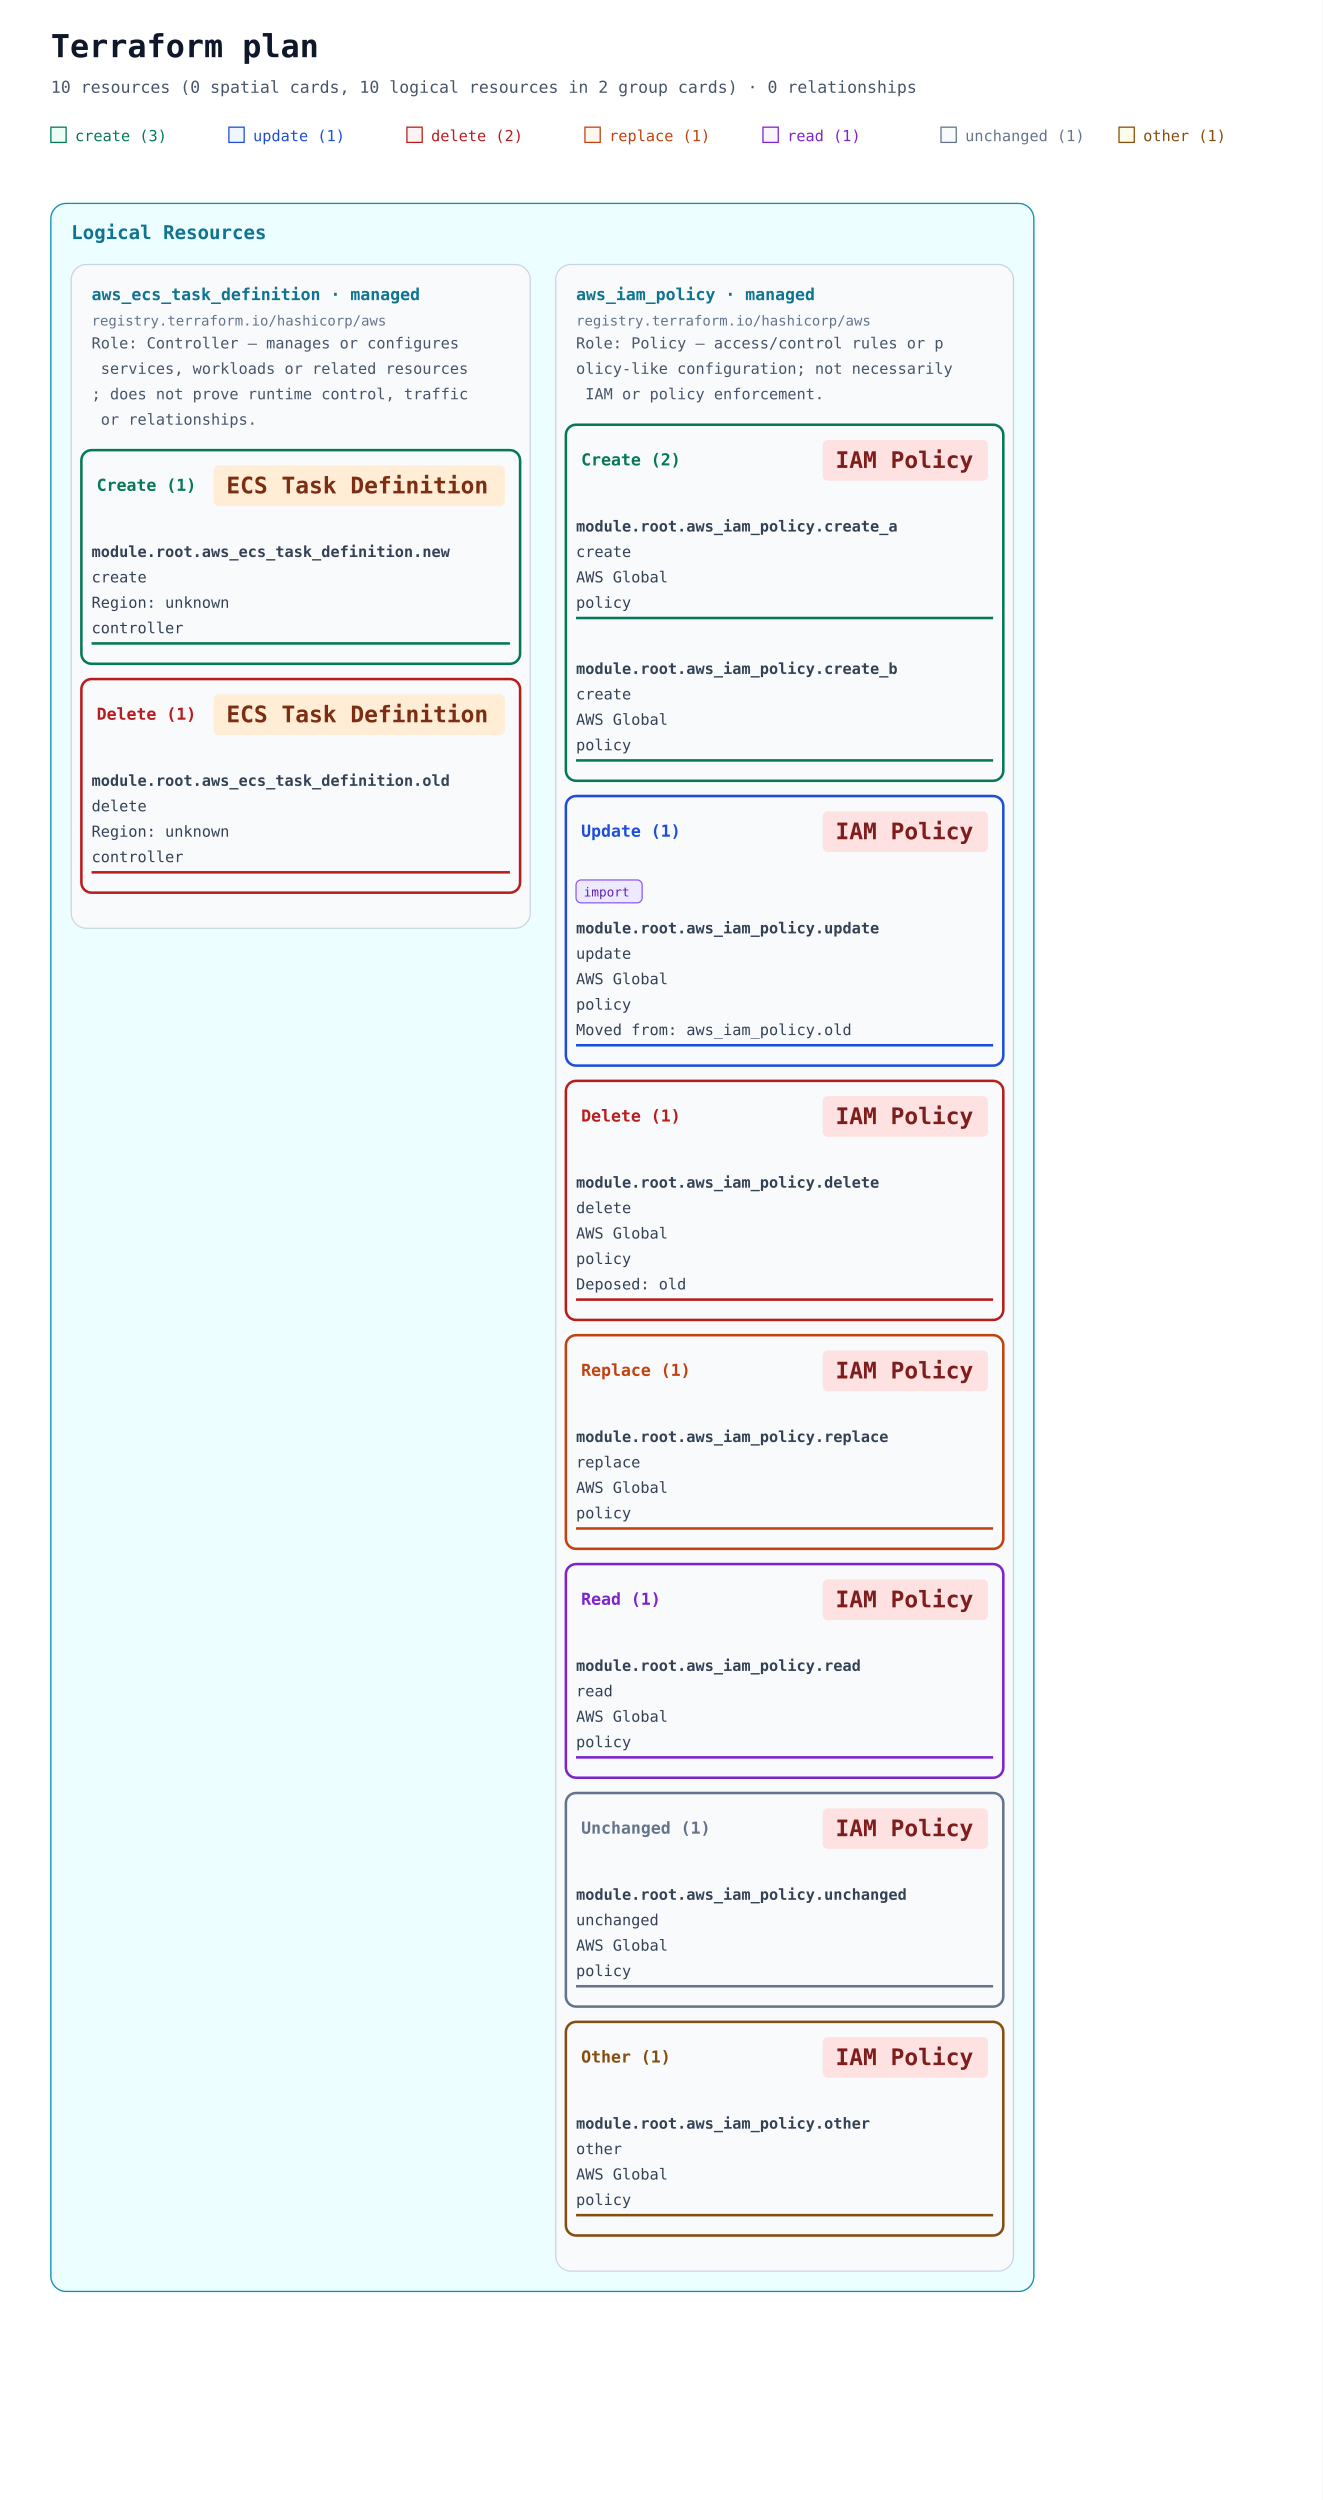
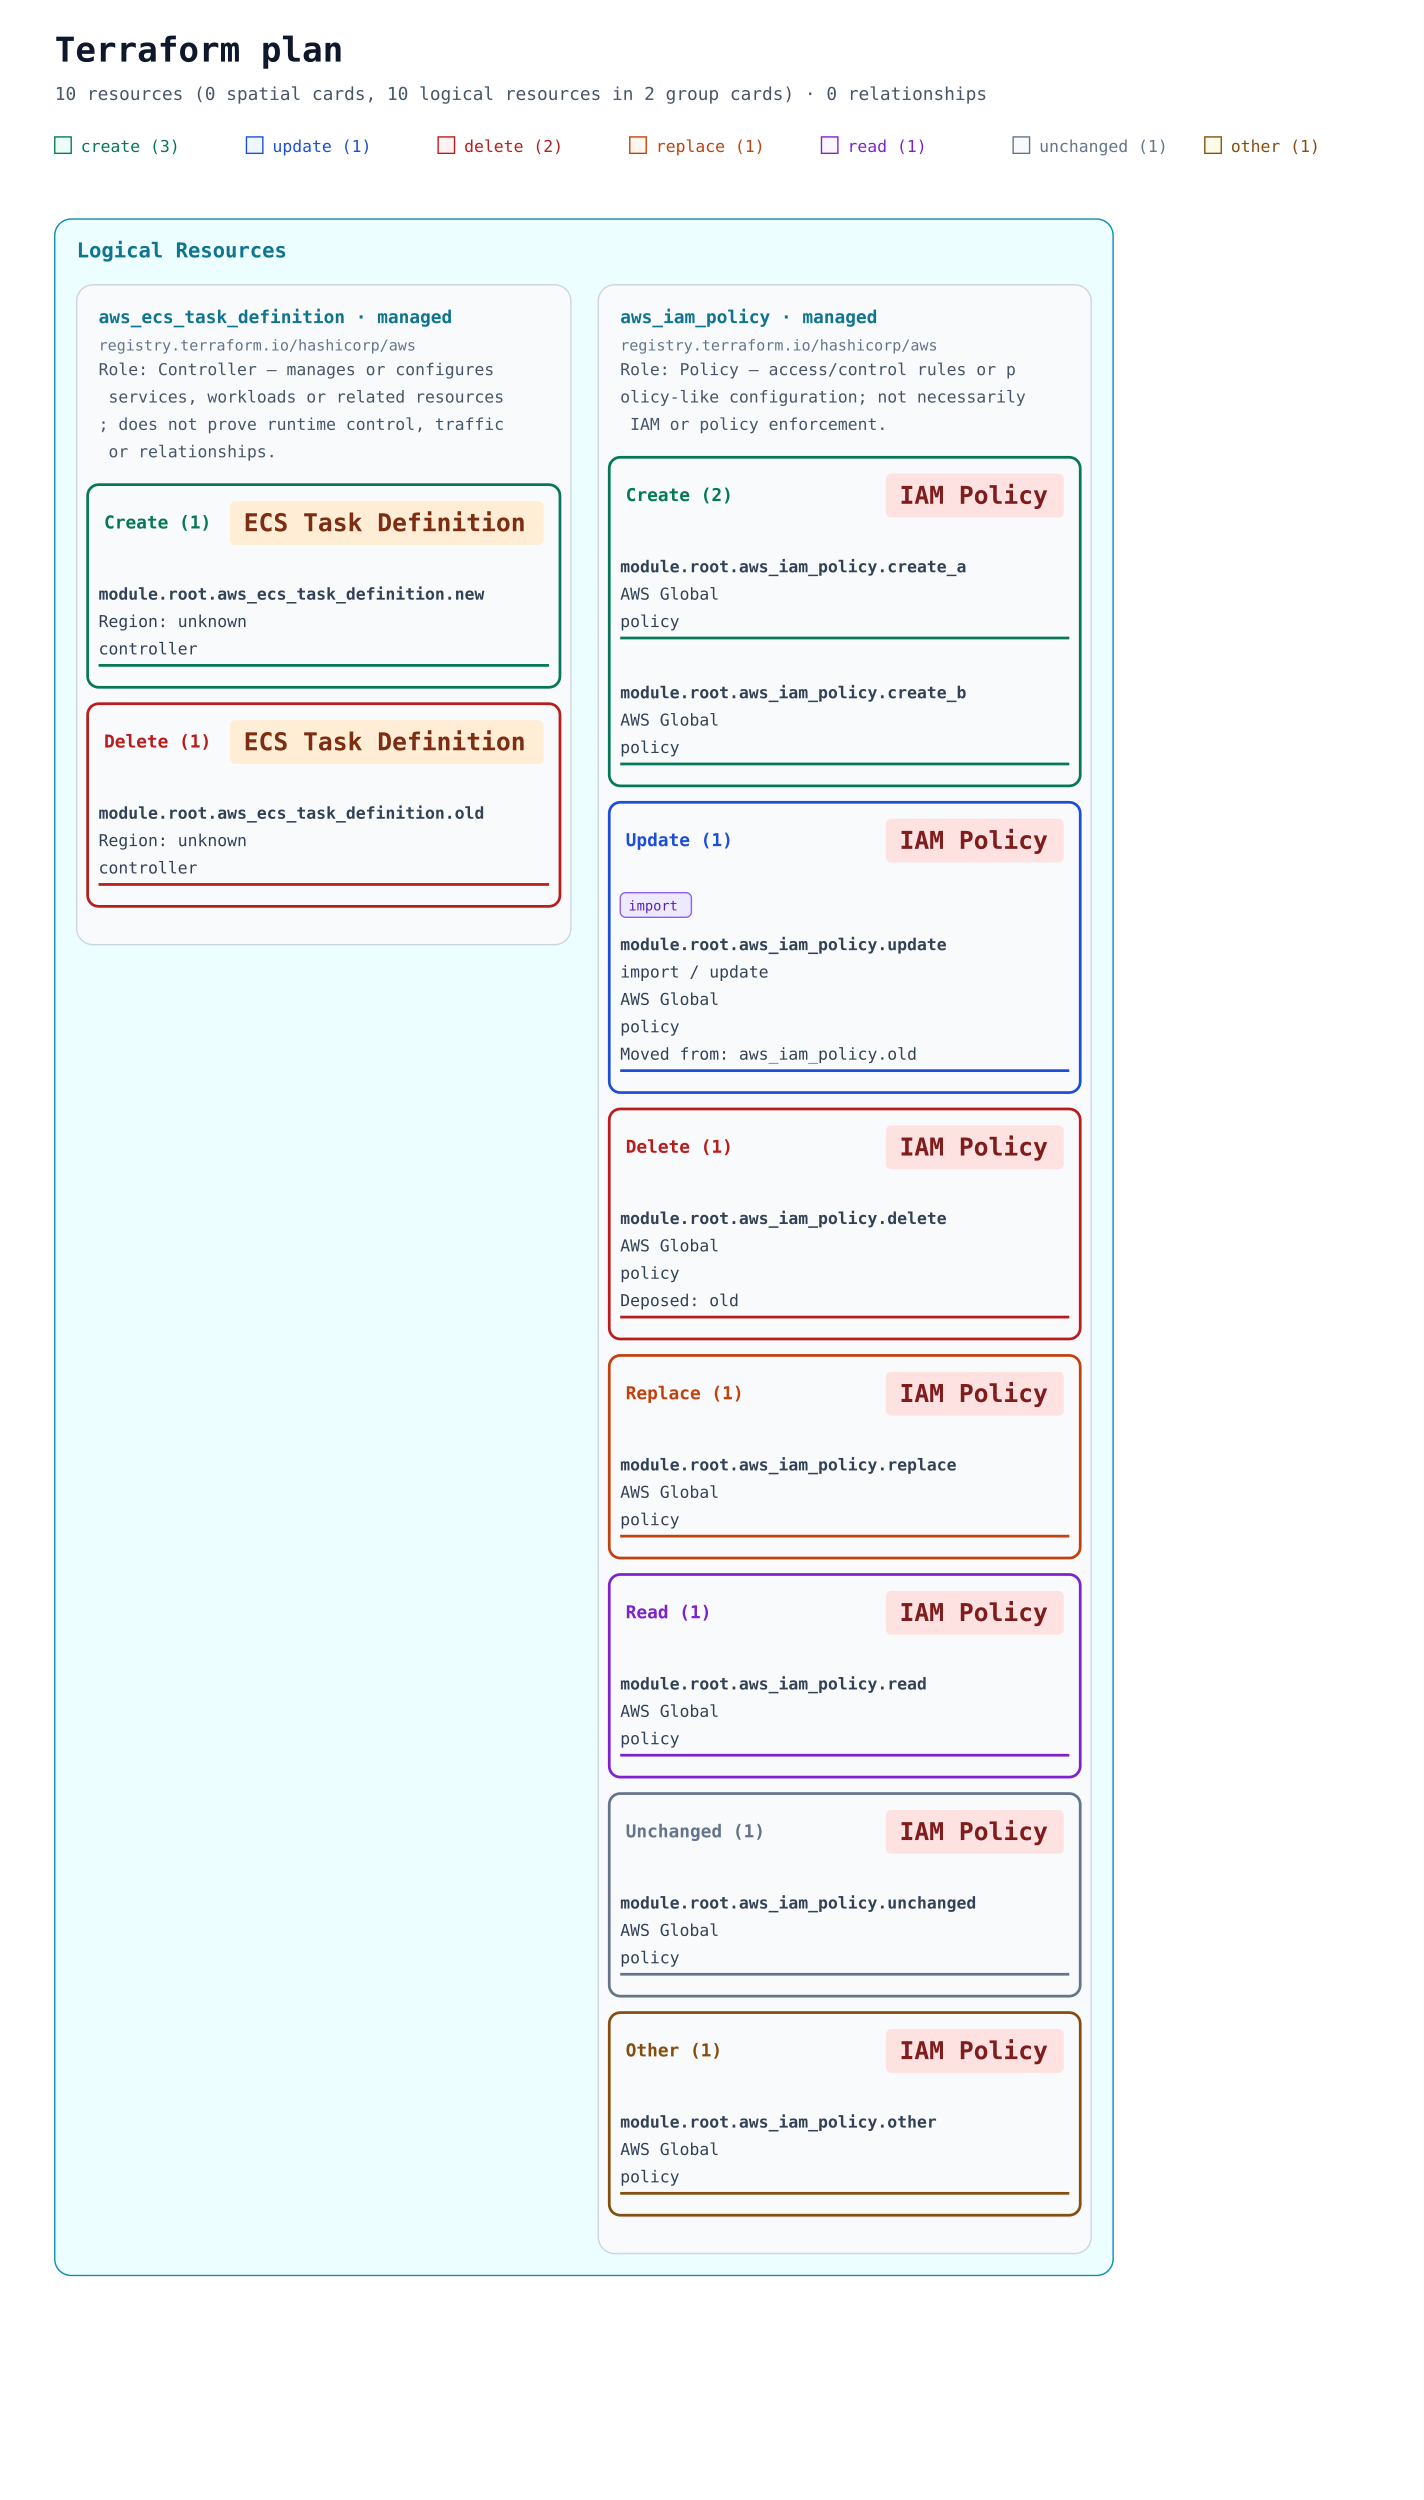
- <svg xmlns="http://www.w3.org/2000/svg" width="1040" height="1966" viewBox="0 0 1040 1966" role="img" aria-labelledby="title description">
+ <svg xmlns="http://www.w3.org/2000/svg" width="1040" height="1826" viewBox="0 0 1040 1826" role="img" aria-labelledby="title description">
  <defs>
    <marker id="arrow" viewBox="0 0 10 10" refX="9" refY="5" markerWidth="7" markerHeight="7" markerUnits="userSpaceOnUse" orient="auto-start-reverse">
      <path d="M 0 0 L 10 5 L 0 10 z" fill="#94a3b8" />
    </marker>
  </defs>
  <rect width="100%" height="100%" fill="#ffffff" />
  <g font-family="ui-monospace, SFMono-Regular, Consolas, monospace">
    <text x="40" y="45" font-size="25" font-weight="700" fill="#0f172a">Terraform plan</text>
    <text x="40" y="73" font-size="13" fill="#475569">10 resources (0 spatial cards, 10 logical resources in 2 group cards) · 0 relationships</text>
    <rect x="40" y="100" width="12" height="12" fill="#ecfdf5" stroke="#047857" />
    <text x="59" y="111" font-size="12" fill="#047857">create (3)</text>
    <rect x="180" y="100" width="12" height="12" fill="#eff6ff" stroke="#1d4ed8" />
    <text x="199" y="111" font-size="12" fill="#1d4ed8">update (1)</text>
    <rect x="320" y="100" width="12" height="12" fill="#fef2f2" stroke="#b91c1c" />
    <text x="339" y="111" font-size="12" fill="#b91c1c">delete (2)</text>
    <rect x="460" y="100" width="12" height="12" fill="#fff7ed" stroke="#c2410c" />
    <text x="479" y="111" font-size="12" fill="#c2410c">replace (1)</text>
    <rect x="600" y="100" width="12" height="12" fill="#faf5ff" stroke="#7e22ce" />
    <text x="619" y="111" font-size="12" fill="#7e22ce">read (1)</text>
    <rect x="740" y="100" width="12" height="12" fill="#f8fafc" stroke="#64748b" />
    <text x="759" y="111" font-size="12" fill="#64748b">unchanged (1)</text>
    <rect x="880" y="100" width="12" height="12" fill="#fefce8" stroke="#854d0e" />
    <text x="899" y="111" font-size="12" fill="#854d0e">other (1)</text>
    <g data-annotation-area="true">
      <g data-annotation-card="true" transform="translate(40 160)">
-         <rect width="773" height="1642" rx="12" fill="#f8fafc" stroke="#cbd5e1" />
+         <rect width="773" height="1502" rx="12" fill="#f8fafc" stroke="#cbd5e1" />
        <g data-annotation-section="Logical Resources">
-           <rect width="773" height="1642" rx="12" fill="#ecfeff" stroke="#0891b2" />
+           <rect width="773" height="1502" rx="12" fill="#ecfeff" stroke="#0891b2" />
          <text x="16" y="28" font-size="15" font-weight="700" fill="#0e7490">Logical Resources</text>
          <g data-annotation-card="true" transform="translate(16 48)">
-             <rect width="361" height="522" rx="12" fill="#f8fafc" stroke="#cbd5e1" />
+             <rect width="361" height="482" rx="12" fill="#f8fafc" stroke="#cbd5e1" />
            <g data-logical-group="true" data-provider-source="registry.terraform.io/hashicorp/aws" data-resource-type="aws_ecs_task_definition" data-mode="managed">
              <text x="16" y="28" font-size="13" font-weight="700" fill="#0e7490">aws_ecs_task_definition · managed</text>
              <text x="16" y="48" font-size="11" fill="#64748b">registry.terraform.io/hashicorp/aws</text>
              <text data-role-explanation="true" x="16" y="66" font-size="12" fill="#475569" xml:space="preserve">Role: Controller — manages or configures</text>
              <text data-role-explanation="true" x="16" y="86" font-size="12" fill="#475569" xml:space="preserve"> services, workloads or related resources</text>
              <text data-role-explanation="true" x="16" y="106" font-size="12" fill="#475569" xml:space="preserve">; does not prove runtime control, traffic</text>
              <text data-role-explanation="true" x="16" y="126" font-size="12" fill="#475569" xml:space="preserve"> or relationships.</text>
              <g data-action-section="create">
-                 <rect x="8" y="146" width="345" height="168" rx="8" fill="none" stroke="#047857" stroke-width="2" />
+                 <rect x="8" y="146" width="345" height="148" rx="8" fill="none" stroke="#047857" stroke-width="2" />
                <text data-action-heading="true" x="20" y="178" font-size="13" font-weight="700" fill="#047857" xml:space="preserve">Create (1)</text>
                <rect data-service-badge="true" data-service-category="compute" data-service-full-name="Amazon ECS" data-display-name="ECS Task Definition" x="112" y="158" width="229" height="32" rx="4" fill="#ffedd5" />
                <text data-service-name="true" x="122" y="180" font-size="18" font-weight="700" fill="#7c2d12" xml:space="preserve">ECS Task Definition</text>
                <g id="resource-6177735f6563735f7461736b5f646566696e6974696f6e2e6e6577-current" data-architecture-id="terraform:6177735f6563735f7461736b5f646566696e6974696f6e2e6e6577-current" data-entity-kind="terraform" data-placement="logical" data-terraform-address="aws_ecs_task_definition.new" data-qualified-address="module.root.aws_ecs_task_definition.new" data-mode="managed" transform="translate(0 202)" data-role="controller">
                  <text x="16" y="28" font-size="12" fill="#334155" xml:space="preserve" font-weight="700">module.root.aws_ecs_task_definition.new</text>
-                   <text x="16" y="48" font-size="12" fill="#334155" xml:space="preserve">create</text>
-                   <text x="16" y="68" font-size="12" fill="#334155" xml:space="preserve">Region: unknown</text>
-                   <text x="16" y="88" font-size="12" fill="#334155" xml:space="preserve">controller</text>
-                   <line data-resource-underline="true" x1="16" y1="96" x2="345" y2="96" stroke="#047857" stroke-width="2" />
+                   <text x="16" y="48" font-size="12" fill="#334155" xml:space="preserve">Region: unknown</text>
+                   <text x="16" y="68" font-size="12" fill="#334155" xml:space="preserve">controller</text>
+                   <line data-resource-underline="true" x1="16" y1="76" x2="345" y2="76" stroke="#047857" stroke-width="2" />
                </g>
              </g>
              <g data-action-section="delete">
-                 <rect x="8" y="326" width="345" height="168" rx="8" fill="none" stroke="#b91c1c" stroke-width="2" />
-                 <text data-action-heading="true" x="20" y="358" font-size="13" font-weight="700" fill="#b91c1c" xml:space="preserve">Delete (1)</text>
-                 <rect data-service-badge="true" data-service-category="compute" data-service-full-name="Amazon ECS" data-display-name="ECS Task Definition" x="112" y="338" width="229" height="32" rx="4" fill="#ffedd5" />
-                 <text data-service-name="true" x="122" y="360" font-size="18" font-weight="700" fill="#7c2d12" xml:space="preserve">ECS Task Definition</text>
-                 <g id="resource-6177735f6563735f7461736b5f646566696e6974696f6e2e6f6c64-current" data-architecture-id="terraform:6177735f6563735f7461736b5f646566696e6974696f6e2e6f6c64-current" data-entity-kind="terraform" data-placement="logical" data-terraform-address="aws_ecs_task_definition.old" data-qualified-address="module.root.aws_ecs_task_definition.old" data-mode="managed" transform="translate(0 382)" data-role="controller">
+                 <rect x="8" y="306" width="345" height="148" rx="8" fill="none" stroke="#b91c1c" stroke-width="2" />
+                 <text data-action-heading="true" x="20" y="338" font-size="13" font-weight="700" fill="#b91c1c" xml:space="preserve">Delete (1)</text>
+                 <rect data-service-badge="true" data-service-category="compute" data-service-full-name="Amazon ECS" data-display-name="ECS Task Definition" x="112" y="318" width="229" height="32" rx="4" fill="#ffedd5" />
+                 <text data-service-name="true" x="122" y="340" font-size="18" font-weight="700" fill="#7c2d12" xml:space="preserve">ECS Task Definition</text>
+                 <g id="resource-6177735f6563735f7461736b5f646566696e6974696f6e2e6f6c64-current" data-architecture-id="terraform:6177735f6563735f7461736b5f646566696e6974696f6e2e6f6c64-current" data-entity-kind="terraform" data-placement="logical" data-terraform-address="aws_ecs_task_definition.old" data-qualified-address="module.root.aws_ecs_task_definition.old" data-mode="managed" transform="translate(0 362)" data-role="controller">
                  <text x="16" y="28" font-size="12" fill="#334155" xml:space="preserve" font-weight="700">module.root.aws_ecs_task_definition.old</text>
-                   <text x="16" y="48" font-size="12" fill="#334155" xml:space="preserve">delete</text>
-                   <text x="16" y="68" font-size="12" fill="#334155" xml:space="preserve">Region: unknown</text>
-                   <text x="16" y="88" font-size="12" fill="#334155" xml:space="preserve">controller</text>
-                   <line data-resource-underline="true" x1="16" y1="96" x2="345" y2="96" stroke="#b91c1c" stroke-width="2" />
+                   <text x="16" y="48" font-size="12" fill="#334155" xml:space="preserve">Region: unknown</text>
+                   <text x="16" y="68" font-size="12" fill="#334155" xml:space="preserve">controller</text>
+                   <line data-resource-underline="true" x1="16" y1="76" x2="345" y2="76" stroke="#b91c1c" stroke-width="2" />
                </g>
              </g>
            </g>
          </g>
          <g data-annotation-card="true" transform="translate(397 48)">
-             <rect width="360" height="1578" rx="12" fill="#f8fafc" stroke="#cbd5e1" />
+             <rect width="360" height="1438" rx="12" fill="#f8fafc" stroke="#cbd5e1" />
            <g data-logical-group="true" data-provider-source="registry.terraform.io/hashicorp/aws" data-resource-type="aws_iam_policy" data-mode="managed">
              <text x="16" y="28" font-size="13" font-weight="700" fill="#0e7490">aws_iam_policy · managed</text>
              <text x="16" y="48" font-size="11" fill="#64748b">registry.terraform.io/hashicorp/aws</text>
              <text data-role-explanation="true" x="16" y="66" font-size="12" fill="#475569" xml:space="preserve">Role: Policy — access/control rules or p</text>
              <text data-role-explanation="true" x="16" y="86" font-size="12" fill="#475569" xml:space="preserve">olicy-like configuration; not necessarily</text>
              <text data-role-explanation="true" x="16" y="106" font-size="12" fill="#475569" xml:space="preserve"> IAM or policy enforcement.</text>
              <g data-action-section="create">
-                 <rect x="8" y="126" width="344" height="280" rx="8" fill="none" stroke="#047857" stroke-width="2" />
+                 <rect x="8" y="126" width="344" height="240" rx="8" fill="none" stroke="#047857" stroke-width="2" />
                <text data-action-heading="true" x="20" y="158" font-size="13" font-weight="700" fill="#047857" xml:space="preserve">Create (2)</text>
                <rect data-service-badge="true" data-service-category="iam" data-service-full-name="AWS Identity and Access Management" data-display-name="IAM Policy" x="210" y="138" width="130" height="32" rx="4" fill="#fee2e2" />
                <text data-service-name="true" x="220" y="160" font-size="18" font-weight="700" fill="#7f1d1d" xml:space="preserve">IAM Policy</text>
                <g id="resource-6177735f69616d5f706f6c6963792e6372656174655f61-current" data-architecture-id="terraform:6177735f69616d5f706f6c6963792e6372656174655f61-current" data-entity-kind="terraform" data-placement="logical" data-terraform-address="aws_iam_policy.create_a" data-qualified-address="module.root.aws_iam_policy.create_a" data-mode="managed" transform="translate(0 182)" data-role="policy">
                  <text x="16" y="28" font-size="12" fill="#334155" xml:space="preserve" font-weight="700">module.root.aws_iam_policy.create_a</text>
-                   <text x="16" y="48" font-size="12" fill="#334155" xml:space="preserve">create</text>
-                   <text x="16" y="68" font-size="12" fill="#334155" xml:space="preserve">AWS Global</text>
-                   <text x="16" y="88" font-size="12" fill="#334155" xml:space="preserve">policy</text>
-                   <line data-resource-underline="true" x1="16" y1="96" x2="344" y2="96" stroke="#047857" stroke-width="2" />
+                   <text x="16" y="48" font-size="12" fill="#334155" xml:space="preserve">AWS Global</text>
+                   <text x="16" y="68" font-size="12" fill="#334155" xml:space="preserve">policy</text>
+                   <line data-resource-underline="true" x1="16" y1="76" x2="344" y2="76" stroke="#047857" stroke-width="2" />
                </g>
-                 <g id="resource-6177735f69616d5f706f6c6963792e6372656174655f62-current" data-architecture-id="terraform:6177735f69616d5f706f6c6963792e6372656174655f62-current" data-entity-kind="terraform" data-placement="logical" data-terraform-address="aws_iam_policy.create_b" data-qualified-address="module.root.aws_iam_policy.create_b" data-mode="managed" transform="translate(0 294)" data-role="policy">
+                 <g id="resource-6177735f69616d5f706f6c6963792e6372656174655f62-current" data-architecture-id="terraform:6177735f69616d5f706f6c6963792e6372656174655f62-current" data-entity-kind="terraform" data-placement="logical" data-terraform-address="aws_iam_policy.create_b" data-qualified-address="module.root.aws_iam_policy.create_b" data-mode="managed" transform="translate(0 274)" data-role="policy">
                  <text x="16" y="28" font-size="12" fill="#334155" xml:space="preserve" font-weight="700">module.root.aws_iam_policy.create_b</text>
-                   <text x="16" y="48" font-size="12" fill="#334155" xml:space="preserve">create</text>
-                   <text x="16" y="68" font-size="12" fill="#334155" xml:space="preserve">AWS Global</text>
-                   <text x="16" y="88" font-size="12" fill="#334155" xml:space="preserve">policy</text>
-                   <line data-resource-underline="true" x1="16" y1="96" x2="344" y2="96" stroke="#047857" stroke-width="2" />
+                   <text x="16" y="48" font-size="12" fill="#334155" xml:space="preserve">AWS Global</text>
+                   <text x="16" y="68" font-size="12" fill="#334155" xml:space="preserve">policy</text>
+                   <line data-resource-underline="true" x1="16" y1="76" x2="344" y2="76" stroke="#047857" stroke-width="2" />
                </g>
              </g>
              <g data-action-section="update">
-                 <rect x="8" y="418" width="344" height="212" rx="8" fill="none" stroke="#1d4ed8" stroke-width="2" />
-                 <text data-action-heading="true" x="20" y="450" font-size="13" font-weight="700" fill="#1d4ed8" xml:space="preserve">Update (1)</text>
-                 <rect data-service-badge="true" data-service-category="iam" data-service-full-name="AWS Identity and Access Management" data-display-name="IAM Policy" x="210" y="430" width="130" height="32" rx="4" fill="#fee2e2" />
-                 <text data-service-name="true" x="220" y="452" font-size="18" font-weight="700" fill="#7f1d1d" xml:space="preserve">IAM Policy</text>
-                 <g id="resource-6177735f69616d5f706f6c6963792e757064617465-current" data-architecture-id="terraform:6177735f69616d5f706f6c6963792e757064617465-current" data-entity-kind="terraform" data-placement="logical" data-terraform-address="aws_iam_policy.update" data-qualified-address="module.root.aws_iam_policy.update" data-mode="managed" transform="translate(0 474)" data-import="true" data-import-id-present="false" data-import-identity-present="false" data-import-unknown="false" data-role="policy" data-previous-address="aws_iam_policy.old">
+                 <rect x="8" y="378" width="344" height="212" rx="8" fill="none" stroke="#1d4ed8" stroke-width="2" />
+                 <text data-action-heading="true" x="20" y="410" font-size="13" font-weight="700" fill="#1d4ed8" xml:space="preserve">Update (1)</text>
+                 <rect data-service-badge="true" data-service-category="iam" data-service-full-name="AWS Identity and Access Management" data-display-name="IAM Policy" x="210" y="390" width="130" height="32" rx="4" fill="#fee2e2" />
+                 <text data-service-name="true" x="220" y="412" font-size="18" font-weight="700" fill="#7f1d1d" xml:space="preserve">IAM Policy</text>
+                 <g id="resource-6177735f69616d5f706f6c6963792e757064617465-current" data-architecture-id="terraform:6177735f69616d5f706f6c6963792e757064617465-current" data-entity-kind="terraform" data-placement="logical" data-terraform-address="aws_iam_policy.update" data-qualified-address="module.root.aws_iam_policy.update" data-mode="managed" transform="translate(0 434)" data-import="true" data-import-id-present="false" data-import-identity-present="false" data-import-unknown="false" data-role="policy" data-previous-address="aws_iam_policy.old">
                  <g data-import-badge="true">
                    <rect x="16" y="10" width="52" height="18" rx="4" fill="#ede9fe" stroke="#8b5cf6" />
                    <text x="22" y="23" font-size="10" fill="#5b21b6">import</text>
                  </g>
                  <text x="16" y="52" font-size="12" fill="#334155" xml:space="preserve" font-weight="700">module.root.aws_iam_policy.update</text>
-                   <text x="16" y="72" font-size="12" fill="#334155" xml:space="preserve">update</text>
+                   <text x="16" y="72" font-size="12" fill="#334155" xml:space="preserve">import / update</text>
                  <text x="16" y="92" font-size="12" fill="#334155" xml:space="preserve">AWS Global</text>
                  <text x="16" y="112" font-size="12" fill="#334155" xml:space="preserve">policy</text>
                  <text x="16" y="132" font-size="12" fill="#334155" xml:space="preserve">Moved from: aws_iam_policy.old</text>
                  <line data-resource-underline="true" x1="16" y1="140" x2="344" y2="140" stroke="#1d4ed8" stroke-width="2" />
                </g>
              </g>
              <g data-action-section="delete">
-                 <rect x="8" y="642" width="344" height="188" rx="8" fill="none" stroke="#b91c1c" stroke-width="2" />
-                 <text data-action-heading="true" x="20" y="674" font-size="13" font-weight="700" fill="#b91c1c" xml:space="preserve">Delete (1)</text>
-                 <rect data-service-badge="true" data-service-category="iam" data-service-full-name="AWS Identity and Access Management" data-display-name="IAM Policy" x="210" y="654" width="130" height="32" rx="4" fill="#fee2e2" />
-                 <text data-service-name="true" x="220" y="676" font-size="18" font-weight="700" fill="#7f1d1d" xml:space="preserve">IAM Policy</text>
-                 <g id="resource-6177735f69616d5f706f6c6963792e64656c657465-deposed-6f6c64" data-architecture-id="terraform:6177735f69616d5f706f6c6963792e64656c657465-deposed-6f6c64" data-entity-kind="terraform" data-placement="logical" data-terraform-address="aws_iam_policy.delete" data-qualified-address="module.root.aws_iam_policy.delete" data-mode="managed" transform="translate(0 698)" data-role="policy" data-deposed-key="old">
+                 <rect x="8" y="602" width="344" height="168" rx="8" fill="none" stroke="#b91c1c" stroke-width="2" />
+                 <text data-action-heading="true" x="20" y="634" font-size="13" font-weight="700" fill="#b91c1c" xml:space="preserve">Delete (1)</text>
+                 <rect data-service-badge="true" data-service-category="iam" data-service-full-name="AWS Identity and Access Management" data-display-name="IAM Policy" x="210" y="614" width="130" height="32" rx="4" fill="#fee2e2" />
+                 <text data-service-name="true" x="220" y="636" font-size="18" font-weight="700" fill="#7f1d1d" xml:space="preserve">IAM Policy</text>
+                 <g id="resource-6177735f69616d5f706f6c6963792e64656c657465-deposed-6f6c64" data-architecture-id="terraform:6177735f69616d5f706f6c6963792e64656c657465-deposed-6f6c64" data-entity-kind="terraform" data-placement="logical" data-terraform-address="aws_iam_policy.delete" data-qualified-address="module.root.aws_iam_policy.delete" data-mode="managed" transform="translate(0 658)" data-role="policy" data-deposed-key="old">
                  <text x="16" y="28" font-size="12" fill="#334155" xml:space="preserve" font-weight="700">module.root.aws_iam_policy.delete</text>
-                   <text x="16" y="48" font-size="12" fill="#334155" xml:space="preserve">delete</text>
-                   <text x="16" y="68" font-size="12" fill="#334155" xml:space="preserve">AWS Global</text>
-                   <text x="16" y="88" font-size="12" fill="#334155" xml:space="preserve">policy</text>
-                   <text x="16" y="108" font-size="12" fill="#334155" xml:space="preserve">Deposed: old</text>
-                   <line data-resource-underline="true" x1="16" y1="116" x2="344" y2="116" stroke="#b91c1c" stroke-width="2" />
+                   <text x="16" y="48" font-size="12" fill="#334155" xml:space="preserve">AWS Global</text>
+                   <text x="16" y="68" font-size="12" fill="#334155" xml:space="preserve">policy</text>
+                   <text x="16" y="88" font-size="12" fill="#334155" xml:space="preserve">Deposed: old</text>
+                   <line data-resource-underline="true" x1="16" y1="96" x2="344" y2="96" stroke="#b91c1c" stroke-width="2" />
                </g>
              </g>
              <g data-action-section="replace">
-                 <rect x="8" y="842" width="344" height="168" rx="8" fill="none" stroke="#c2410c" stroke-width="2" />
-                 <text data-action-heading="true" x="20" y="874" font-size="13" font-weight="700" fill="#c2410c" xml:space="preserve">Replace (1)</text>
-                 <rect data-service-badge="true" data-service-category="iam" data-service-full-name="AWS Identity and Access Management" data-display-name="IAM Policy" x="210" y="854" width="130" height="32" rx="4" fill="#fee2e2" />
-                 <text data-service-name="true" x="220" y="876" font-size="18" font-weight="700" fill="#7f1d1d" xml:space="preserve">IAM Policy</text>
-                 <g id="resource-6177735f69616d5f706f6c6963792e7265706c616365-current" data-architecture-id="terraform:6177735f69616d5f706f6c6963792e7265706c616365-current" data-entity-kind="terraform" data-placement="logical" data-terraform-address="aws_iam_policy.replace" data-qualified-address="module.root.aws_iam_policy.replace" data-mode="managed" transform="translate(0 898)" data-role="policy">
+                 <rect x="8" y="782" width="344" height="148" rx="8" fill="none" stroke="#c2410c" stroke-width="2" />
+                 <text data-action-heading="true" x="20" y="814" font-size="13" font-weight="700" fill="#c2410c" xml:space="preserve">Replace (1)</text>
+                 <rect data-service-badge="true" data-service-category="iam" data-service-full-name="AWS Identity and Access Management" data-display-name="IAM Policy" x="210" y="794" width="130" height="32" rx="4" fill="#fee2e2" />
+                 <text data-service-name="true" x="220" y="816" font-size="18" font-weight="700" fill="#7f1d1d" xml:space="preserve">IAM Policy</text>
+                 <g id="resource-6177735f69616d5f706f6c6963792e7265706c616365-current" data-architecture-id="terraform:6177735f69616d5f706f6c6963792e7265706c616365-current" data-entity-kind="terraform" data-placement="logical" data-terraform-address="aws_iam_policy.replace" data-qualified-address="module.root.aws_iam_policy.replace" data-mode="managed" transform="translate(0 838)" data-role="policy">
                  <text x="16" y="28" font-size="12" fill="#334155" xml:space="preserve" font-weight="700">module.root.aws_iam_policy.replace</text>
-                   <text x="16" y="48" font-size="12" fill="#334155" xml:space="preserve">replace</text>
-                   <text x="16" y="68" font-size="12" fill="#334155" xml:space="preserve">AWS Global</text>
-                   <text x="16" y="88" font-size="12" fill="#334155" xml:space="preserve">policy</text>
-                   <line data-resource-underline="true" x1="16" y1="96" x2="344" y2="96" stroke="#c2410c" stroke-width="2" />
+                   <text x="16" y="48" font-size="12" fill="#334155" xml:space="preserve">AWS Global</text>
+                   <text x="16" y="68" font-size="12" fill="#334155" xml:space="preserve">policy</text>
+                   <line data-resource-underline="true" x1="16" y1="76" x2="344" y2="76" stroke="#c2410c" stroke-width="2" />
                </g>
              </g>
              <g data-action-section="read">
-                 <rect x="8" y="1022" width="344" height="168" rx="8" fill="none" stroke="#7e22ce" stroke-width="2" />
-                 <text data-action-heading="true" x="20" y="1054" font-size="13" font-weight="700" fill="#7e22ce" xml:space="preserve">Read (1)</text>
-                 <rect data-service-badge="true" data-service-category="iam" data-service-full-name="AWS Identity and Access Management" data-display-name="IAM Policy" x="210" y="1034" width="130" height="32" rx="4" fill="#fee2e2" />
-                 <text data-service-name="true" x="220" y="1056" font-size="18" font-weight="700" fill="#7f1d1d" xml:space="preserve">IAM Policy</text>
-                 <g id="resource-6177735f69616d5f706f6c6963792e72656164-current" data-architecture-id="terraform:6177735f69616d5f706f6c6963792e72656164-current" data-entity-kind="terraform" data-placement="logical" data-terraform-address="aws_iam_policy.read" data-qualified-address="module.root.aws_iam_policy.read" data-mode="managed" transform="translate(0 1078)" data-role="policy">
+                 <rect x="8" y="942" width="344" height="148" rx="8" fill="none" stroke="#7e22ce" stroke-width="2" />
+                 <text data-action-heading="true" x="20" y="974" font-size="13" font-weight="700" fill="#7e22ce" xml:space="preserve">Read (1)</text>
+                 <rect data-service-badge="true" data-service-category="iam" data-service-full-name="AWS Identity and Access Management" data-display-name="IAM Policy" x="210" y="954" width="130" height="32" rx="4" fill="#fee2e2" />
+                 <text data-service-name="true" x="220" y="976" font-size="18" font-weight="700" fill="#7f1d1d" xml:space="preserve">IAM Policy</text>
+                 <g id="resource-6177735f69616d5f706f6c6963792e72656164-current" data-architecture-id="terraform:6177735f69616d5f706f6c6963792e72656164-current" data-entity-kind="terraform" data-placement="logical" data-terraform-address="aws_iam_policy.read" data-qualified-address="module.root.aws_iam_policy.read" data-mode="managed" transform="translate(0 998)" data-role="policy">
                  <text x="16" y="28" font-size="12" fill="#334155" xml:space="preserve" font-weight="700">module.root.aws_iam_policy.read</text>
-                   <text x="16" y="48" font-size="12" fill="#334155" xml:space="preserve">read</text>
-                   <text x="16" y="68" font-size="12" fill="#334155" xml:space="preserve">AWS Global</text>
-                   <text x="16" y="88" font-size="12" fill="#334155" xml:space="preserve">policy</text>
-                   <line data-resource-underline="true" x1="16" y1="96" x2="344" y2="96" stroke="#7e22ce" stroke-width="2" />
+                   <text x="16" y="48" font-size="12" fill="#334155" xml:space="preserve">AWS Global</text>
+                   <text x="16" y="68" font-size="12" fill="#334155" xml:space="preserve">policy</text>
+                   <line data-resource-underline="true" x1="16" y1="76" x2="344" y2="76" stroke="#7e22ce" stroke-width="2" />
                </g>
              </g>
              <g data-action-section="unchanged">
-                 <rect x="8" y="1202" width="344" height="168" rx="8" fill="none" stroke="#64748b" stroke-width="2" />
-                 <text data-action-heading="true" x="20" y="1234" font-size="13" font-weight="700" fill="#64748b" xml:space="preserve">Unchanged (1)</text>
-                 <rect data-service-badge="true" data-service-category="iam" data-service-full-name="AWS Identity and Access Management" data-display-name="IAM Policy" x="210" y="1214" width="130" height="32" rx="4" fill="#fee2e2" />
-                 <text data-service-name="true" x="220" y="1236" font-size="18" font-weight="700" fill="#7f1d1d" xml:space="preserve">IAM Policy</text>
-                 <g id="resource-6177735f69616d5f706f6c6963792e756e6368616e676564-current" data-architecture-id="terraform:6177735f69616d5f706f6c6963792e756e6368616e676564-current" data-entity-kind="terraform" data-placement="logical" data-terraform-address="aws_iam_policy.unchanged" data-qualified-address="module.root.aws_iam_policy.unchanged" data-mode="managed" transform="translate(0 1258)" data-role="policy">
+                 <rect x="8" y="1102" width="344" height="148" rx="8" fill="none" stroke="#64748b" stroke-width="2" />
+                 <text data-action-heading="true" x="20" y="1134" font-size="13" font-weight="700" fill="#64748b" xml:space="preserve">Unchanged (1)</text>
+                 <rect data-service-badge="true" data-service-category="iam" data-service-full-name="AWS Identity and Access Management" data-display-name="IAM Policy" x="210" y="1114" width="130" height="32" rx="4" fill="#fee2e2" />
+                 <text data-service-name="true" x="220" y="1136" font-size="18" font-weight="700" fill="#7f1d1d" xml:space="preserve">IAM Policy</text>
+                 <g id="resource-6177735f69616d5f706f6c6963792e756e6368616e676564-current" data-architecture-id="terraform:6177735f69616d5f706f6c6963792e756e6368616e676564-current" data-entity-kind="terraform" data-placement="logical" data-terraform-address="aws_iam_policy.unchanged" data-qualified-address="module.root.aws_iam_policy.unchanged" data-mode="managed" transform="translate(0 1158)" data-role="policy">
                  <text x="16" y="28" font-size="12" fill="#334155" xml:space="preserve" font-weight="700">module.root.aws_iam_policy.unchanged</text>
-                   <text x="16" y="48" font-size="12" fill="#334155" xml:space="preserve">unchanged</text>
-                   <text x="16" y="68" font-size="12" fill="#334155" xml:space="preserve">AWS Global</text>
-                   <text x="16" y="88" font-size="12" fill="#334155" xml:space="preserve">policy</text>
-                   <line data-resource-underline="true" x1="16" y1="96" x2="344" y2="96" stroke="#64748b" stroke-width="2" />
+                   <text x="16" y="48" font-size="12" fill="#334155" xml:space="preserve">AWS Global</text>
+                   <text x="16" y="68" font-size="12" fill="#334155" xml:space="preserve">policy</text>
+                   <line data-resource-underline="true" x1="16" y1="76" x2="344" y2="76" stroke="#64748b" stroke-width="2" />
                </g>
              </g>
              <g data-action-section="other">
-                 <rect x="8" y="1382" width="344" height="168" rx="8" fill="none" stroke="#854d0e" stroke-width="2" />
-                 <text data-action-heading="true" x="20" y="1414" font-size="13" font-weight="700" fill="#854d0e" xml:space="preserve">Other (1)</text>
-                 <rect data-service-badge="true" data-service-category="iam" data-service-full-name="AWS Identity and Access Management" data-display-name="IAM Policy" x="210" y="1394" width="130" height="32" rx="4" fill="#fee2e2" />
-                 <text data-service-name="true" x="220" y="1416" font-size="18" font-weight="700" fill="#7f1d1d" xml:space="preserve">IAM Policy</text>
-                 <g id="resource-6177735f69616d5f706f6c6963792e6f74686572-current" data-architecture-id="terraform:6177735f69616d5f706f6c6963792e6f74686572-current" data-entity-kind="terraform" data-placement="logical" data-terraform-address="aws_iam_policy.other" data-qualified-address="module.root.aws_iam_policy.other" data-mode="managed" transform="translate(0 1438)" data-role="policy">
+                 <rect x="8" y="1262" width="344" height="148" rx="8" fill="none" stroke="#854d0e" stroke-width="2" />
+                 <text data-action-heading="true" x="20" y="1294" font-size="13" font-weight="700" fill="#854d0e" xml:space="preserve">Other (1)</text>
+                 <rect data-service-badge="true" data-service-category="iam" data-service-full-name="AWS Identity and Access Management" data-display-name="IAM Policy" x="210" y="1274" width="130" height="32" rx="4" fill="#fee2e2" />
+                 <text data-service-name="true" x="220" y="1296" font-size="18" font-weight="700" fill="#7f1d1d" xml:space="preserve">IAM Policy</text>
+                 <g id="resource-6177735f69616d5f706f6c6963792e6f74686572-current" data-architecture-id="terraform:6177735f69616d5f706f6c6963792e6f74686572-current" data-entity-kind="terraform" data-placement="logical" data-terraform-address="aws_iam_policy.other" data-qualified-address="module.root.aws_iam_policy.other" data-mode="managed" transform="translate(0 1318)" data-role="policy">
                  <text x="16" y="28" font-size="12" fill="#334155" xml:space="preserve" font-weight="700">module.root.aws_iam_policy.other</text>
-                   <text x="16" y="48" font-size="12" fill="#334155" xml:space="preserve">other</text>
-                   <text x="16" y="68" font-size="12" fill="#334155" xml:space="preserve">AWS Global</text>
-                   <text x="16" y="88" font-size="12" fill="#334155" xml:space="preserve">policy</text>
-                   <line data-resource-underline="true" x1="16" y1="96" x2="344" y2="96" stroke="#854d0e" stroke-width="2" />
+                   <text x="16" y="48" font-size="12" fill="#334155" xml:space="preserve">AWS Global</text>
+                   <text x="16" y="68" font-size="12" fill="#334155" xml:space="preserve">policy</text>
+                   <line data-resource-underline="true" x1="16" y1="76" x2="344" y2="76" stroke="#854d0e" stroke-width="2" />
                </g>
              </g>
            </g>
          </g>
        </g>
      </g>
    </g>
-     <g data-architecture="true" transform="translate(0 1666)">
+     <g data-architecture="true" transform="translate(0 1526)">
</g>
  </g>
</svg>
